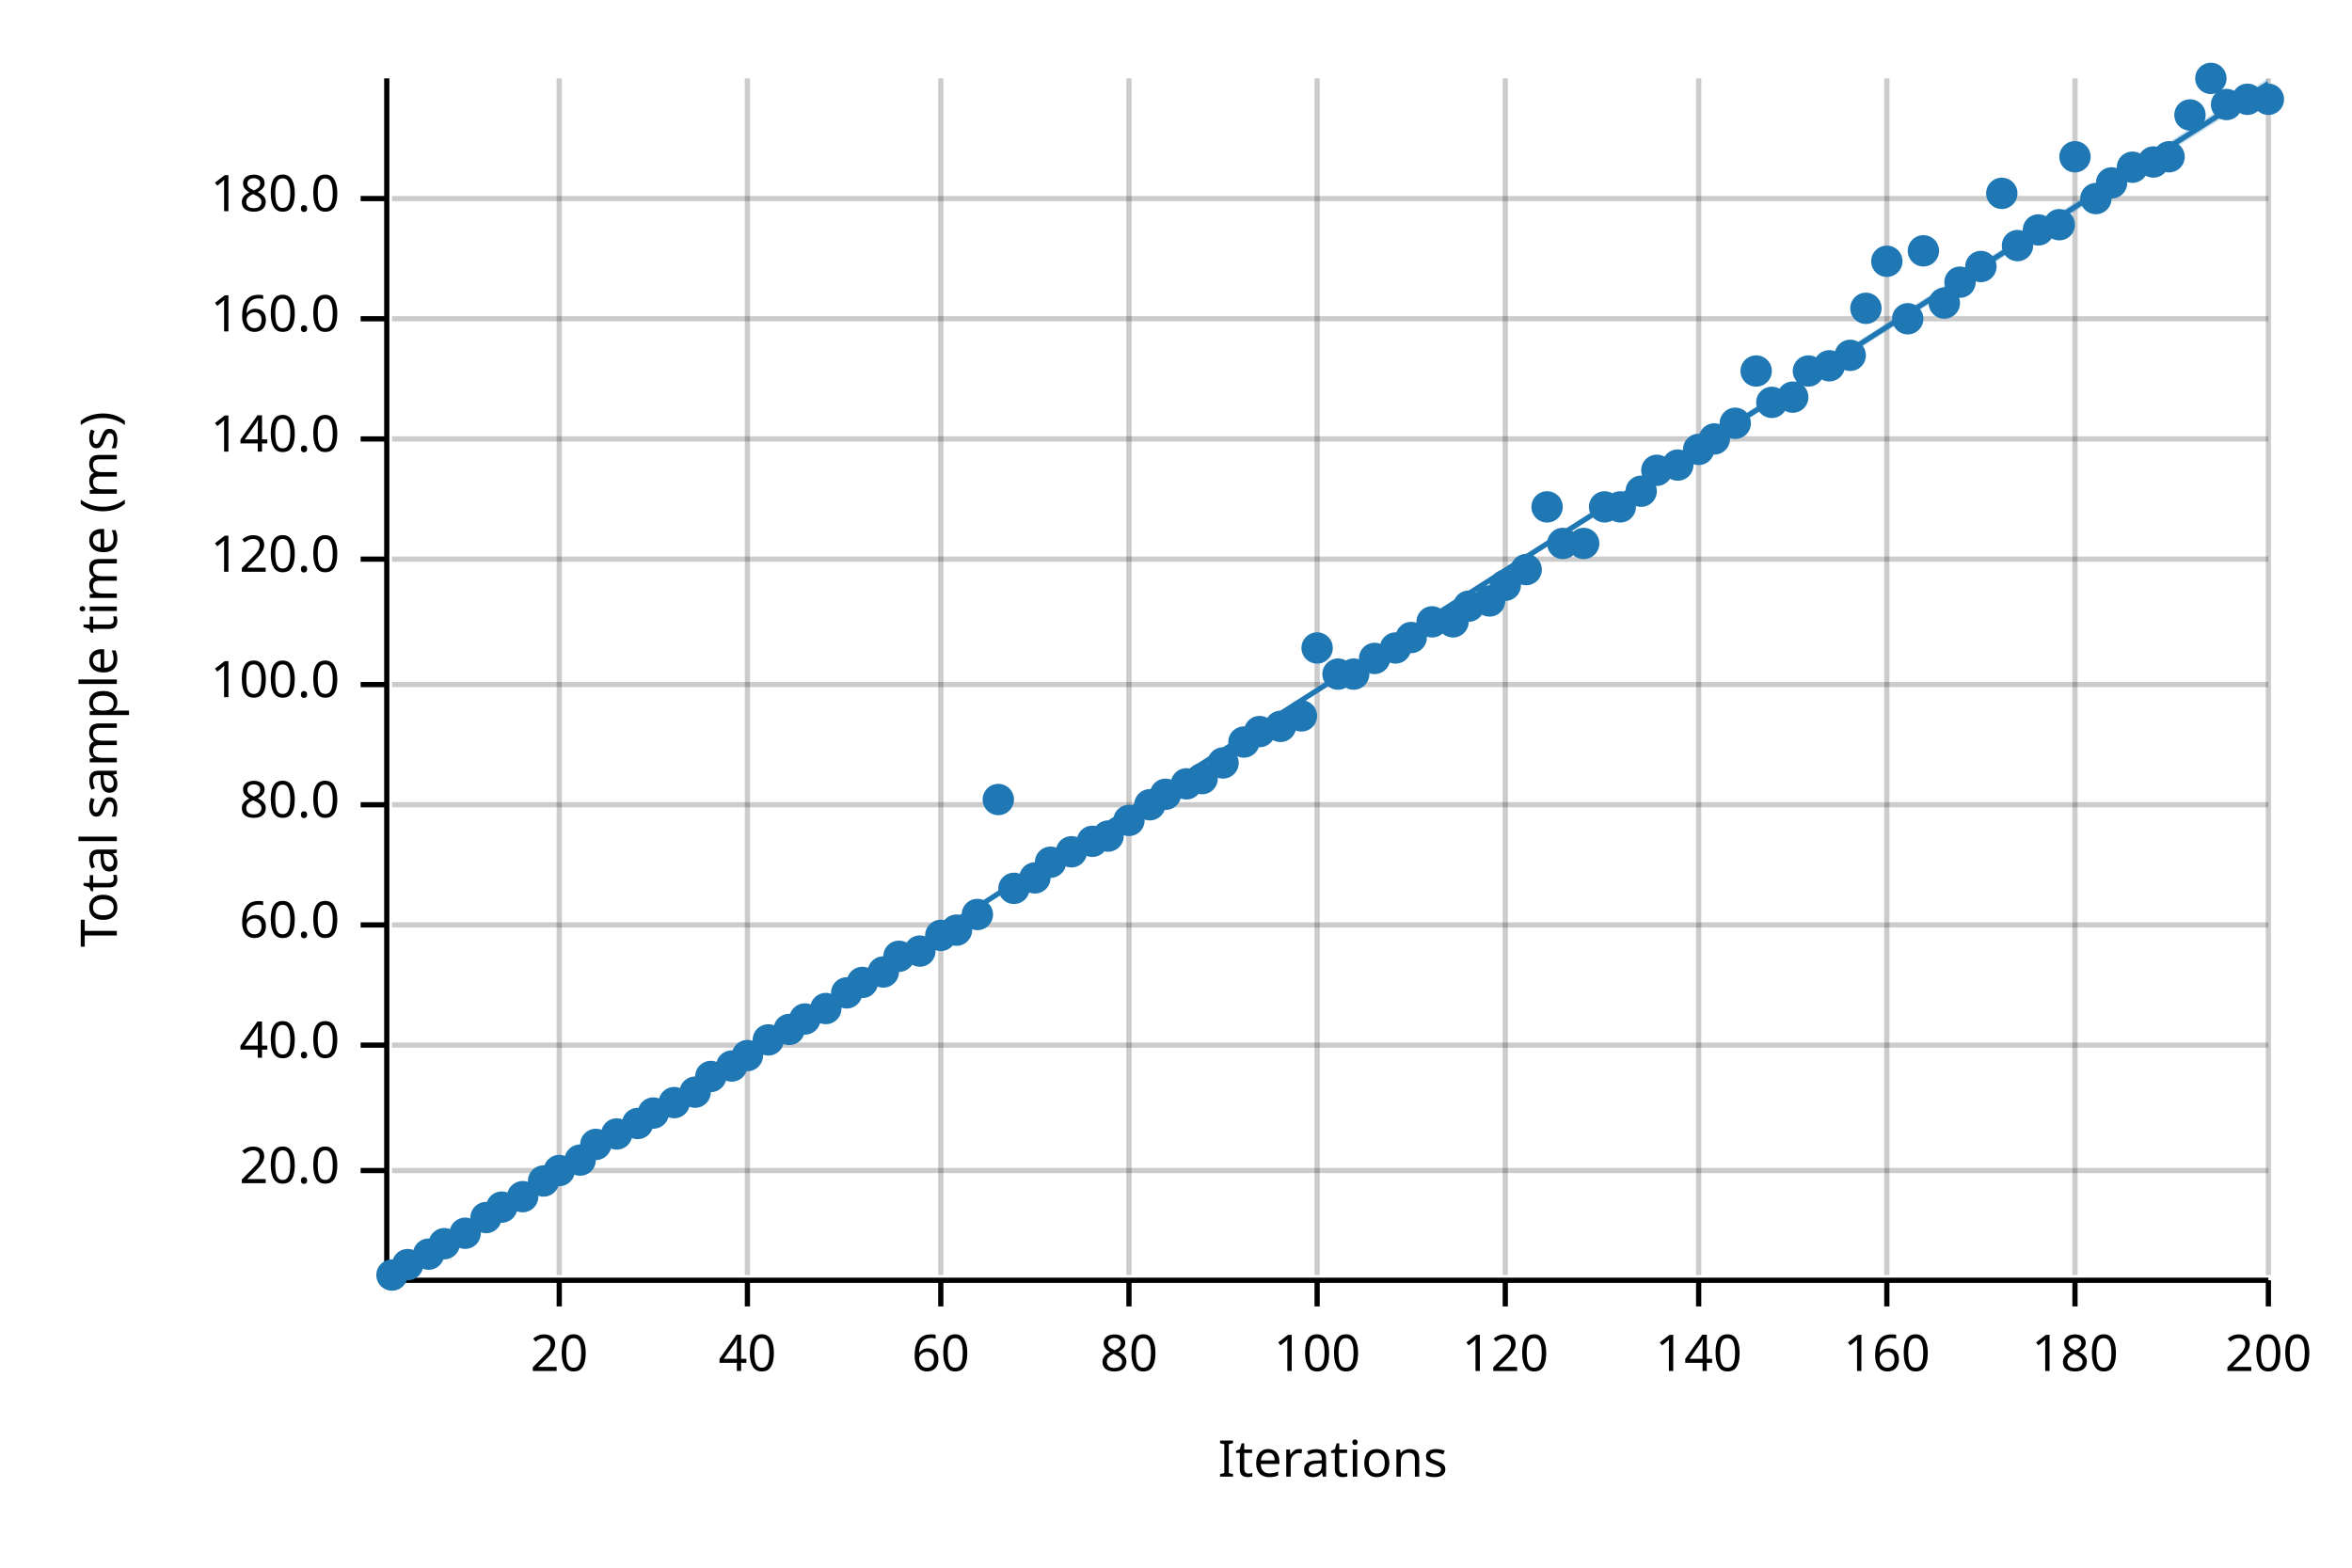
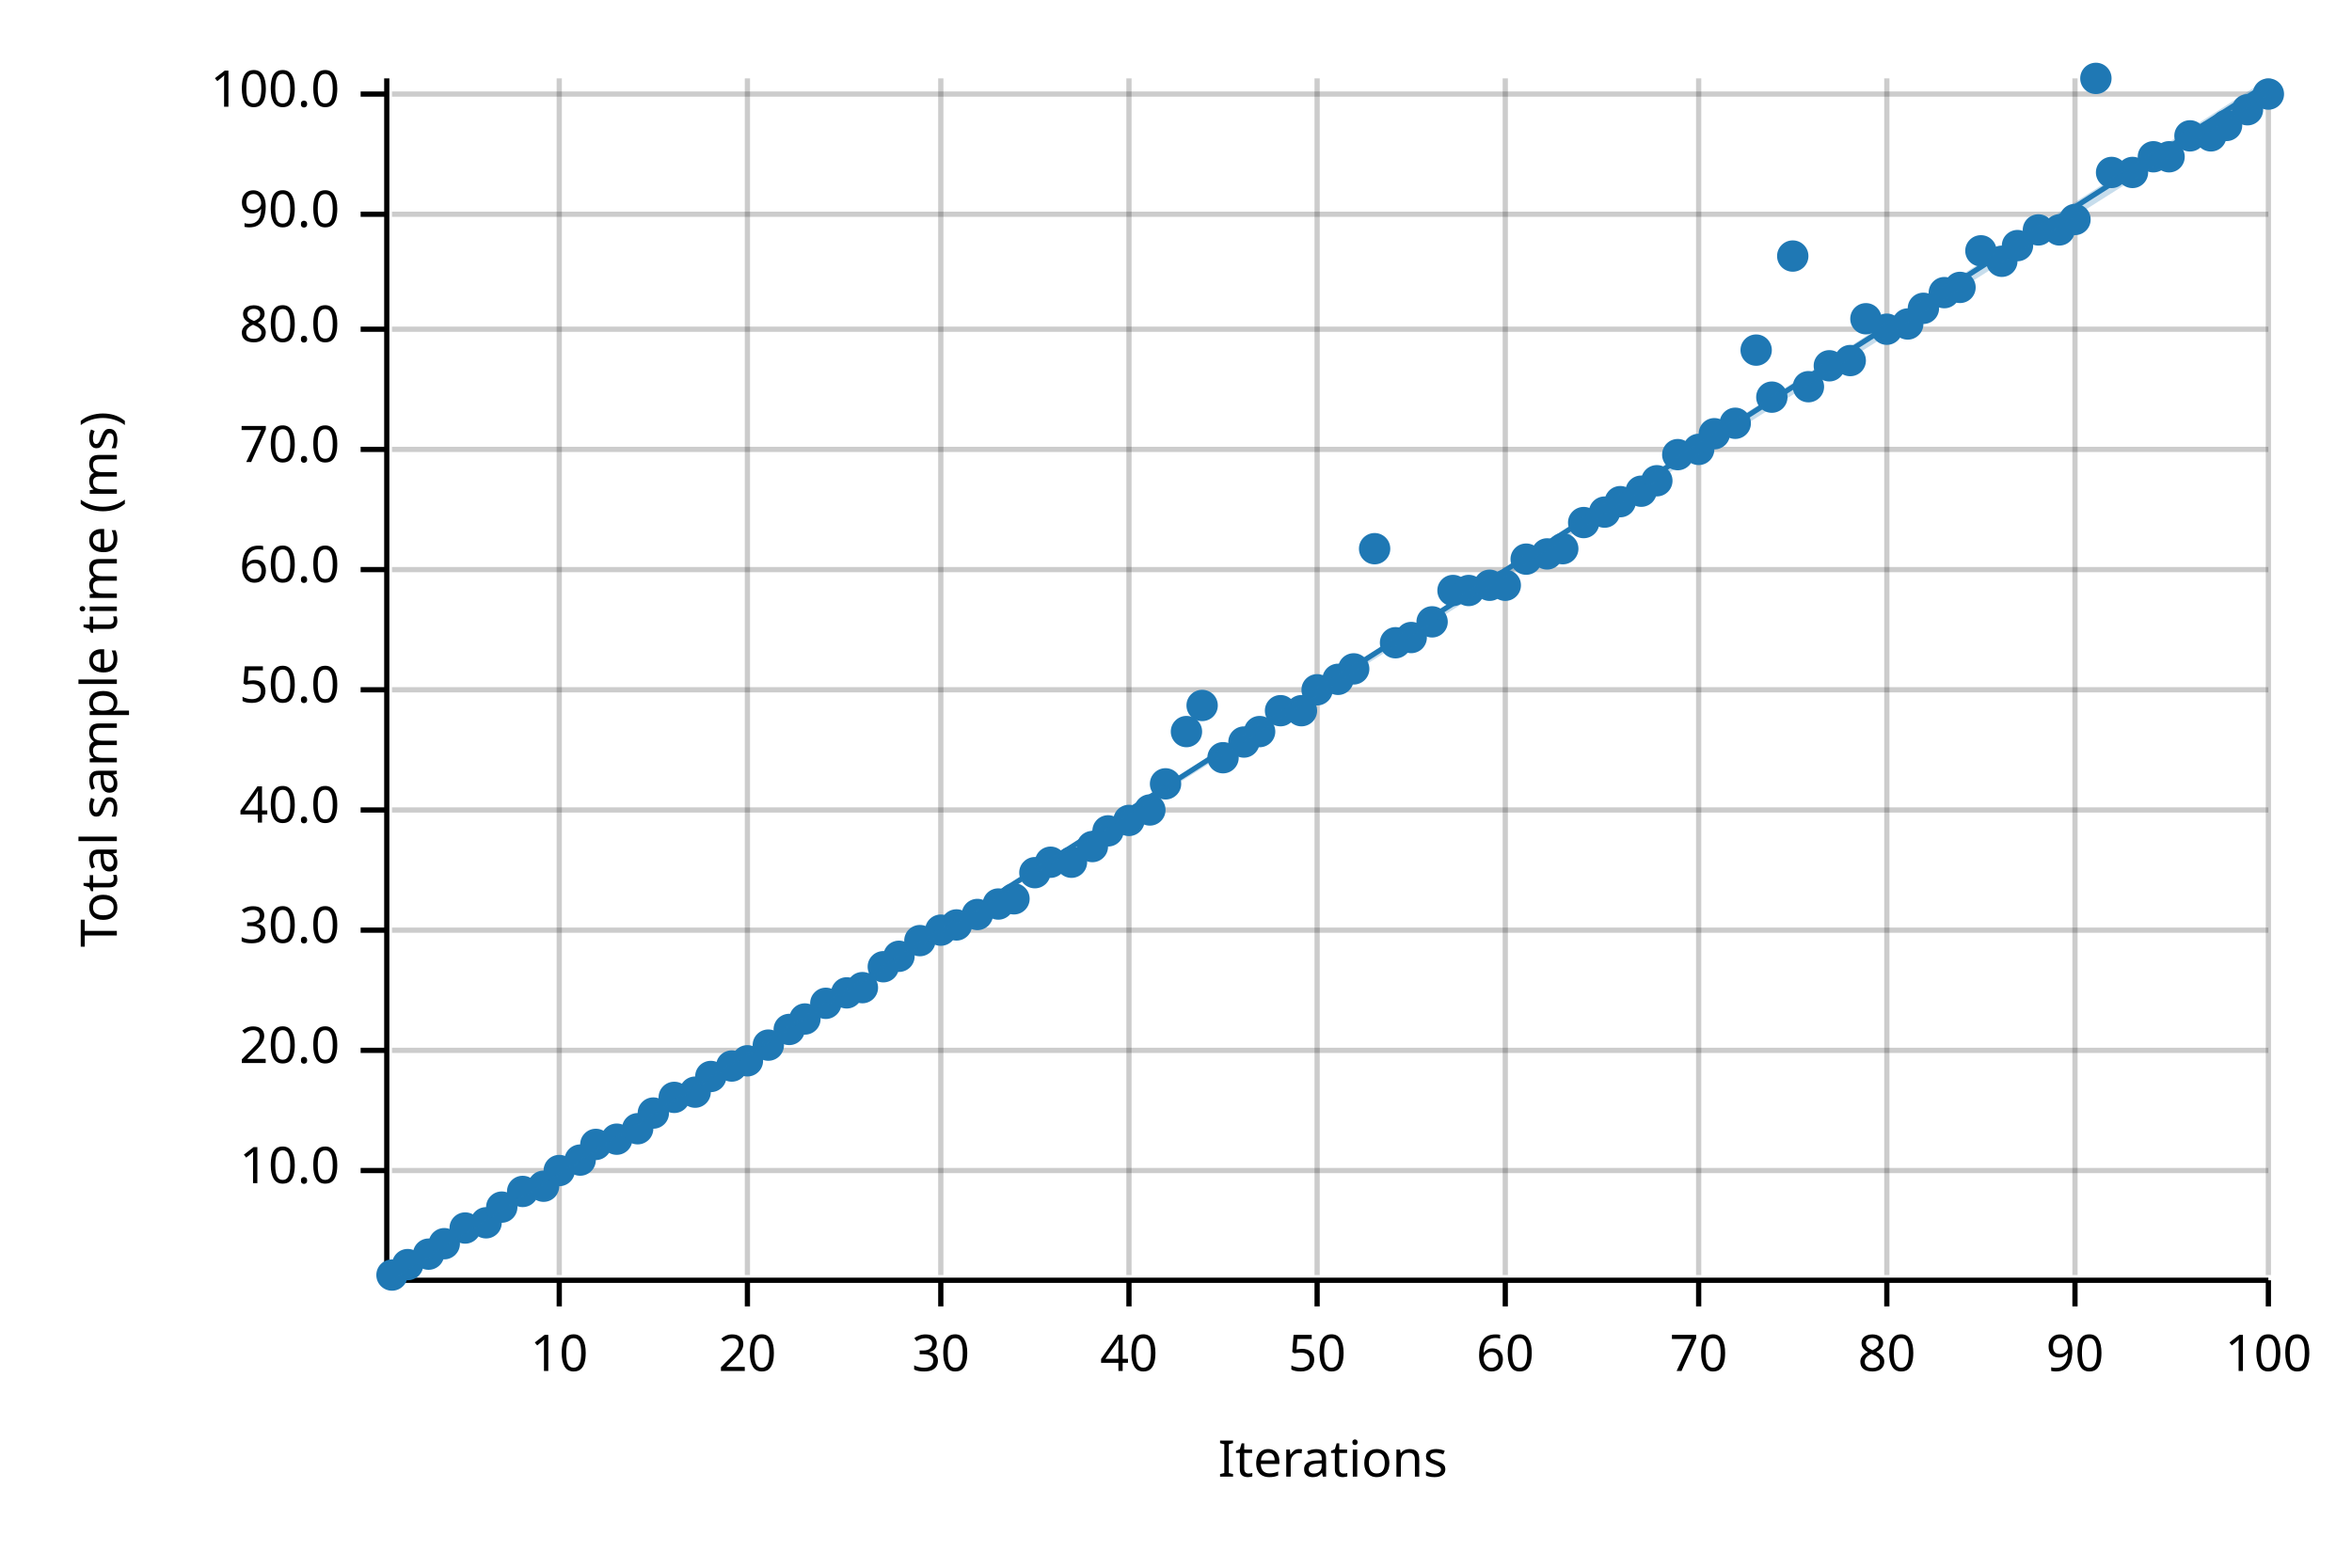
<svg xmlns="http://www.w3.org/2000/svg" width="450" height="300" viewBox="0 0 450 300">
  <text x="15" y="130" dy="0.76em" text-anchor="middle" font-family="sans-serif" font-size="9.677" opacity="1" fill="#000000" transform="rotate(270, 15, 130)">
Total sample time (ms)
</text>
  <text x="255" y="285" dy="-0.5ex" text-anchor="middle" font-family="sans-serif" font-size="9.677" opacity="1" fill="#000000">
Iterations
</text>
  <line opacity="0.2" stroke="#000000" stroke-width="1" x1="107" y1="244" x2="107" y2="15" />
  <line opacity="0.2" stroke="#000000" stroke-width="1" x1="143" y1="244" x2="143" y2="15" />
  <line opacity="0.2" stroke="#000000" stroke-width="1" x1="180" y1="244" x2="180" y2="15" />
  <line opacity="0.2" stroke="#000000" stroke-width="1" x1="216" y1="244" x2="216" y2="15" />
  <line opacity="0.2" stroke="#000000" stroke-width="1" x1="252" y1="244" x2="252" y2="15" />
  <line opacity="0.2" stroke="#000000" stroke-width="1" x1="288" y1="244" x2="288" y2="15" />
  <line opacity="0.2" stroke="#000000" stroke-width="1" x1="325" y1="244" x2="325" y2="15" />
  <line opacity="0.2" stroke="#000000" stroke-width="1" x1="361" y1="244" x2="361" y2="15" />
  <line opacity="0.2" stroke="#000000" stroke-width="1" x1="397" y1="244" x2="397" y2="15" />
  <line opacity="0.2" stroke="#000000" stroke-width="1" x1="434" y1="244" x2="434" y2="15" />
  <line opacity="0.2" stroke="#000000" stroke-width="1" x1="75" y1="224" x2="434" y2="224" />
-   <line opacity="0.2" stroke="#000000" stroke-width="1" x1="75" y1="200" x2="434" y2="200" />
-   <line opacity="0.2" stroke="#000000" stroke-width="1" x1="75" y1="177" x2="434" y2="177" />
-   <line opacity="0.2" stroke="#000000" stroke-width="1" x1="75" y1="154" x2="434" y2="154" />
-   <line opacity="0.2" stroke="#000000" stroke-width="1" x1="75" y1="131" x2="434" y2="131" />
-   <line opacity="0.2" stroke="#000000" stroke-width="1" x1="75" y1="107" x2="434" y2="107" />
-   <line opacity="0.2" stroke="#000000" stroke-width="1" x1="75" y1="84" x2="434" y2="84" />
-   <line opacity="0.2" stroke="#000000" stroke-width="1" x1="75" y1="61" x2="434" y2="61" />
-   <line opacity="0.2" stroke="#000000" stroke-width="1" x1="75" y1="38" x2="434" y2="38" />
+   <line opacity="0.2" stroke="#000000" stroke-width="1" x1="75" y1="201" x2="434" y2="201" />
+   <line opacity="0.2" stroke="#000000" stroke-width="1" x1="75" y1="178" x2="434" y2="178" />
+   <line opacity="0.2" stroke="#000000" stroke-width="1" x1="75" y1="155" x2="434" y2="155" />
+   <line opacity="0.2" stroke="#000000" stroke-width="1" x1="75" y1="132" x2="434" y2="132" />
+   <line opacity="0.2" stroke="#000000" stroke-width="1" x1="75" y1="109" x2="434" y2="109" />
+   <line opacity="0.2" stroke="#000000" stroke-width="1" x1="75" y1="86" x2="434" y2="86" />
+   <line opacity="0.2" stroke="#000000" stroke-width="1" x1="75" y1="63" x2="434" y2="63" />
+   <line opacity="0.2" stroke="#000000" stroke-width="1" x1="75" y1="41" x2="434" y2="41" />
+   <line opacity="0.2" stroke="#000000" stroke-width="1" x1="75" y1="18" x2="434" y2="18" />
  <polyline fill="none" opacity="1" stroke="#000000" stroke-width="1" points="74,15 74,244 " />
  <text x="65" y="224" dy="0.5ex" text-anchor="end" font-family="sans-serif" font-size="9.677" opacity="1" fill="#000000">
+ 10.0
+ </text>
+   <polyline fill="none" opacity="1" stroke="#000000" stroke-width="1" points="69,224 74,224 " />
+   <text x="65" y="201" dy="0.5ex" text-anchor="end" font-family="sans-serif" font-size="9.677" opacity="1" fill="#000000">
20.0
</text>
-   <polyline fill="none" opacity="1" stroke="#000000" stroke-width="1" points="69,224 74,224 " />
-   <text x="65" y="200" dy="0.5ex" text-anchor="end" font-family="sans-serif" font-size="9.677" opacity="1" fill="#000000">
+   <polyline fill="none" opacity="1" stroke="#000000" stroke-width="1" points="69,201 74,201 " />
+   <text x="65" y="178" dy="0.5ex" text-anchor="end" font-family="sans-serif" font-size="9.677" opacity="1" fill="#000000">
+ 30.0
+ </text>
+   <polyline fill="none" opacity="1" stroke="#000000" stroke-width="1" points="69,178 74,178 " />
+   <text x="65" y="155" dy="0.5ex" text-anchor="end" font-family="sans-serif" font-size="9.677" opacity="1" fill="#000000">
40.0
</text>
-   <polyline fill="none" opacity="1" stroke="#000000" stroke-width="1" points="69,200 74,200 " />
-   <text x="65" y="177" dy="0.5ex" text-anchor="end" font-family="sans-serif" font-size="9.677" opacity="1" fill="#000000">
+   <polyline fill="none" opacity="1" stroke="#000000" stroke-width="1" points="69,155 74,155 " />
+   <text x="65" y="132" dy="0.5ex" text-anchor="end" font-family="sans-serif" font-size="9.677" opacity="1" fill="#000000">
+ 50.0
+ </text>
+   <polyline fill="none" opacity="1" stroke="#000000" stroke-width="1" points="69,132 74,132 " />
+   <text x="65" y="109" dy="0.5ex" text-anchor="end" font-family="sans-serif" font-size="9.677" opacity="1" fill="#000000">
60.0
</text>
-   <polyline fill="none" opacity="1" stroke="#000000" stroke-width="1" points="69,177 74,177 " />
-   <text x="65" y="154" dy="0.5ex" text-anchor="end" font-family="sans-serif" font-size="9.677" opacity="1" fill="#000000">
+   <polyline fill="none" opacity="1" stroke="#000000" stroke-width="1" points="69,109 74,109 " />
+   <text x="65" y="86" dy="0.5ex" text-anchor="end" font-family="sans-serif" font-size="9.677" opacity="1" fill="#000000">
+ 70.0
+ </text>
+   <polyline fill="none" opacity="1" stroke="#000000" stroke-width="1" points="69,86 74,86 " />
+   <text x="65" y="63" dy="0.5ex" text-anchor="end" font-family="sans-serif" font-size="9.677" opacity="1" fill="#000000">
80.0
</text>
-   <polyline fill="none" opacity="1" stroke="#000000" stroke-width="1" points="69,154 74,154 " />
-   <text x="65" y="131" dy="0.5ex" text-anchor="end" font-family="sans-serif" font-size="9.677" opacity="1" fill="#000000">
+   <polyline fill="none" opacity="1" stroke="#000000" stroke-width="1" points="69,63 74,63 " />
+   <text x="65" y="41" dy="0.5ex" text-anchor="end" font-family="sans-serif" font-size="9.677" opacity="1" fill="#000000">
+ 90.0
+ </text>
+   <polyline fill="none" opacity="1" stroke="#000000" stroke-width="1" points="69,41 74,41 " />
+   <text x="65" y="18" dy="0.5ex" text-anchor="end" font-family="sans-serif" font-size="9.677" opacity="1" fill="#000000">
100.0
</text>
-   <polyline fill="none" opacity="1" stroke="#000000" stroke-width="1" points="69,131 74,131 " />
-   <text x="65" y="107" dy="0.5ex" text-anchor="end" font-family="sans-serif" font-size="9.677" opacity="1" fill="#000000">
- 120.0
- </text>
-   <polyline fill="none" opacity="1" stroke="#000000" stroke-width="1" points="69,107 74,107 " />
-   <text x="65" y="84" dy="0.5ex" text-anchor="end" font-family="sans-serif" font-size="9.677" opacity="1" fill="#000000">
- 140.0
- </text>
-   <polyline fill="none" opacity="1" stroke="#000000" stroke-width="1" points="69,84 74,84 " />
-   <text x="65" y="61" dy="0.5ex" text-anchor="end" font-family="sans-serif" font-size="9.677" opacity="1" fill="#000000">
- 160.0
- </text>
-   <polyline fill="none" opacity="1" stroke="#000000" stroke-width="1" points="69,61 74,61 " />
-   <text x="65" y="38" dy="0.5ex" text-anchor="end" font-family="sans-serif" font-size="9.677" opacity="1" fill="#000000">
- 180.0
- </text>
-   <polyline fill="none" opacity="1" stroke="#000000" stroke-width="1" points="69,38 74,38 " />
+   <polyline fill="none" opacity="1" stroke="#000000" stroke-width="1" points="69,18 74,18 " />
  <polyline fill="none" opacity="1" stroke="#000000" stroke-width="1" points="75,245 434,245 " />
  <text x="107" y="255" dy="0.76em" text-anchor="middle" font-family="sans-serif" font-size="9.677" opacity="1" fill="#000000">
- 20
+ 10
</text>
  <polyline fill="none" opacity="1" stroke="#000000" stroke-width="1" points="107,245 107,250 " />
  <text x="143" y="255" dy="0.76em" text-anchor="middle" font-family="sans-serif" font-size="9.677" opacity="1" fill="#000000">
- 40
+ 20
</text>
  <polyline fill="none" opacity="1" stroke="#000000" stroke-width="1" points="143,245 143,250 " />
  <text x="180" y="255" dy="0.76em" text-anchor="middle" font-family="sans-serif" font-size="9.677" opacity="1" fill="#000000">
- 60
+ 30
</text>
  <polyline fill="none" opacity="1" stroke="#000000" stroke-width="1" points="180,245 180,250 " />
  <text x="216" y="255" dy="0.76em" text-anchor="middle" font-family="sans-serif" font-size="9.677" opacity="1" fill="#000000">
- 80
+ 40
</text>
  <polyline fill="none" opacity="1" stroke="#000000" stroke-width="1" points="216,245 216,250 " />
  <text x="252" y="255" dy="0.76em" text-anchor="middle" font-family="sans-serif" font-size="9.677" opacity="1" fill="#000000">
- 100
+ 50
</text>
  <polyline fill="none" opacity="1" stroke="#000000" stroke-width="1" points="252,245 252,250 " />
  <text x="288" y="255" dy="0.76em" text-anchor="middle" font-family="sans-serif" font-size="9.677" opacity="1" fill="#000000">
- 120
+ 60
</text>
  <polyline fill="none" opacity="1" stroke="#000000" stroke-width="1" points="288,245 288,250 " />
  <text x="325" y="255" dy="0.76em" text-anchor="middle" font-family="sans-serif" font-size="9.677" opacity="1" fill="#000000">
- 140
+ 70
</text>
  <polyline fill="none" opacity="1" stroke="#000000" stroke-width="1" points="325,245 325,250 " />
  <text x="361" y="255" dy="0.76em" text-anchor="middle" font-family="sans-serif" font-size="9.677" opacity="1" fill="#000000">
- 160
+ 80
</text>
  <polyline fill="none" opacity="1" stroke="#000000" stroke-width="1" points="361,245 361,250 " />
  <text x="397" y="255" dy="0.76em" text-anchor="middle" font-family="sans-serif" font-size="9.677" opacity="1" fill="#000000">
- 180
+ 90
</text>
  <polyline fill="none" opacity="1" stroke="#000000" stroke-width="1" points="397,245 397,250 " />
  <text x="434" y="255" dy="0.76em" text-anchor="middle" font-family="sans-serif" font-size="9.677" opacity="1" fill="#000000">
- 200
+ 100
</text>
  <polyline fill="none" opacity="1" stroke="#000000" stroke-width="1" points="434,245 434,250 " />
  <circle cx="75" cy="244" r="3" opacity="1" fill="#1F78B4" stroke="none" stroke-width="1" />
  <circle cx="78" cy="242" r="3" opacity="1" fill="#1F78B4" stroke="none" stroke-width="1" />
  <circle cx="82" cy="240" r="3" opacity="1" fill="#1F78B4" stroke="none" stroke-width="1" />
  <circle cx="85" cy="238" r="3" opacity="1" fill="#1F78B4" stroke="none" stroke-width="1" />
-   <circle cx="89" cy="236" r="3" opacity="1" fill="#1F78B4" stroke="none" stroke-width="1" />
-   <circle cx="93" cy="233" r="3" opacity="1" fill="#1F78B4" stroke="none" stroke-width="1" />
+   <circle cx="89" cy="235" r="3" opacity="1" fill="#1F78B4" stroke="none" stroke-width="1" />
+   <circle cx="93" cy="234" r="3" opacity="1" fill="#1F78B4" stroke="none" stroke-width="1" />
  <circle cx="96" cy="231" r="3" opacity="1" fill="#1F78B4" stroke="none" stroke-width="1" />
-   <circle cx="100" cy="229" r="3" opacity="1" fill="#1F78B4" stroke="none" stroke-width="1" />
-   <circle cx="104" cy="226" r="3" opacity="1" fill="#1F78B4" stroke="none" stroke-width="1" />
+   <circle cx="100" cy="228" r="3" opacity="1" fill="#1F78B4" stroke="none" stroke-width="1" />
+   <circle cx="104" cy="227" r="3" opacity="1" fill="#1F78B4" stroke="none" stroke-width="1" />
  <circle cx="107" cy="224" r="3" opacity="1" fill="#1F78B4" stroke="none" stroke-width="1" />
  <circle cx="111" cy="222" r="3" opacity="1" fill="#1F78B4" stroke="none" stroke-width="1" />
  <circle cx="114" cy="219" r="3" opacity="1" fill="#1F78B4" stroke="none" stroke-width="1" />
-   <circle cx="118" cy="217" r="3" opacity="1" fill="#1F78B4" stroke="none" stroke-width="1" />
-   <circle cx="122" cy="215" r="3" opacity="1" fill="#1F78B4" stroke="none" stroke-width="1" />
+   <circle cx="118" cy="218" r="3" opacity="1" fill="#1F78B4" stroke="none" stroke-width="1" />
+   <circle cx="122" cy="216" r="3" opacity="1" fill="#1F78B4" stroke="none" stroke-width="1" />
  <circle cx="125" cy="213" r="3" opacity="1" fill="#1F78B4" stroke="none" stroke-width="1" />
-   <circle cx="129" cy="211" r="3" opacity="1" fill="#1F78B4" stroke="none" stroke-width="1" />
+   <circle cx="129" cy="210" r="3" opacity="1" fill="#1F78B4" stroke="none" stroke-width="1" />
  <circle cx="133" cy="209" r="3" opacity="1" fill="#1F78B4" stroke="none" stroke-width="1" />
  <circle cx="136" cy="206" r="3" opacity="1" fill="#1F78B4" stroke="none" stroke-width="1" />
  <circle cx="140" cy="204" r="3" opacity="1" fill="#1F78B4" stroke="none" stroke-width="1" />
-   <circle cx="143" cy="202" r="3" opacity="1" fill="#1F78B4" stroke="none" stroke-width="1" />
-   <circle cx="147" cy="199" r="3" opacity="1" fill="#1F78B4" stroke="none" stroke-width="1" />
+   <circle cx="143" cy="203" r="3" opacity="1" fill="#1F78B4" stroke="none" stroke-width="1" />
+   <circle cx="147" cy="200" r="3" opacity="1" fill="#1F78B4" stroke="none" stroke-width="1" />
  <circle cx="151" cy="197" r="3" opacity="1" fill="#1F78B4" stroke="none" stroke-width="1" />
  <circle cx="154" cy="195" r="3" opacity="1" fill="#1F78B4" stroke="none" stroke-width="1" />
-   <circle cx="158" cy="193" r="3" opacity="1" fill="#1F78B4" stroke="none" stroke-width="1" />
+   <circle cx="158" cy="192" r="3" opacity="1" fill="#1F78B4" stroke="none" stroke-width="1" />
  <circle cx="162" cy="190" r="3" opacity="1" fill="#1F78B4" stroke="none" stroke-width="1" />
-   <circle cx="165" cy="188" r="3" opacity="1" fill="#1F78B4" stroke="none" stroke-width="1" />
-   <circle cx="169" cy="186" r="3" opacity="1" fill="#1F78B4" stroke="none" stroke-width="1" />
+   <circle cx="165" cy="189" r="3" opacity="1" fill="#1F78B4" stroke="none" stroke-width="1" />
+   <circle cx="169" cy="185" r="3" opacity="1" fill="#1F78B4" stroke="none" stroke-width="1" />
  <circle cx="172" cy="183" r="3" opacity="1" fill="#1F78B4" stroke="none" stroke-width="1" />
-   <circle cx="176" cy="182" r="3" opacity="1" fill="#1F78B4" stroke="none" stroke-width="1" />
-   <circle cx="180" cy="179" r="3" opacity="1" fill="#1F78B4" stroke="none" stroke-width="1" />
-   <circle cx="183" cy="178" r="3" opacity="1" fill="#1F78B4" stroke="none" stroke-width="1" />
+   <circle cx="176" cy="180" r="3" opacity="1" fill="#1F78B4" stroke="none" stroke-width="1" />
+   <circle cx="180" cy="178" r="3" opacity="1" fill="#1F78B4" stroke="none" stroke-width="1" />
+   <circle cx="183" cy="177" r="3" opacity="1" fill="#1F78B4" stroke="none" stroke-width="1" />
  <circle cx="187" cy="175" r="3" opacity="1" fill="#1F78B4" stroke="none" stroke-width="1" />
-   <circle cx="191" cy="153" r="3" opacity="1" fill="#1F78B4" stroke="none" stroke-width="1" />
-   <circle cx="194" cy="170" r="3" opacity="1" fill="#1F78B4" stroke="none" stroke-width="1" />
-   <circle cx="198" cy="168" r="3" opacity="1" fill="#1F78B4" stroke="none" stroke-width="1" />
+   <circle cx="191" cy="173" r="3" opacity="1" fill="#1F78B4" stroke="none" stroke-width="1" />
+   <circle cx="194" cy="172" r="3" opacity="1" fill="#1F78B4" stroke="none" stroke-width="1" />
+   <circle cx="198" cy="167" r="3" opacity="1" fill="#1F78B4" stroke="none" stroke-width="1" />
  <circle cx="201" cy="165" r="3" opacity="1" fill="#1F78B4" stroke="none" stroke-width="1" />
-   <circle cx="205" cy="163" r="3" opacity="1" fill="#1F78B4" stroke="none" stroke-width="1" />
-   <circle cx="209" cy="161" r="3" opacity="1" fill="#1F78B4" stroke="none" stroke-width="1" />
-   <circle cx="212" cy="160" r="3" opacity="1" fill="#1F78B4" stroke="none" stroke-width="1" />
+   <circle cx="205" cy="165" r="3" opacity="1" fill="#1F78B4" stroke="none" stroke-width="1" />
+   <circle cx="209" cy="162" r="3" opacity="1" fill="#1F78B4" stroke="none" stroke-width="1" />
+   <circle cx="212" cy="159" r="3" opacity="1" fill="#1F78B4" stroke="none" stroke-width="1" />
  <circle cx="216" cy="157" r="3" opacity="1" fill="#1F78B4" stroke="none" stroke-width="1" />
-   <circle cx="220" cy="154" r="3" opacity="1" fill="#1F78B4" stroke="none" stroke-width="1" />
-   <circle cx="223" cy="152" r="3" opacity="1" fill="#1F78B4" stroke="none" stroke-width="1" />
-   <circle cx="227" cy="150" r="3" opacity="1" fill="#1F78B4" stroke="none" stroke-width="1" />
-   <circle cx="230" cy="149" r="3" opacity="1" fill="#1F78B4" stroke="none" stroke-width="1" />
-   <circle cx="234" cy="146" r="3" opacity="1" fill="#1F78B4" stroke="none" stroke-width="1" />
+   <circle cx="220" cy="155" r="3" opacity="1" fill="#1F78B4" stroke="none" stroke-width="1" />
+   <circle cx="223" cy="150" r="3" opacity="1" fill="#1F78B4" stroke="none" stroke-width="1" />
+   <circle cx="227" cy="140" r="3" opacity="1" fill="#1F78B4" stroke="none" stroke-width="1" />
+   <circle cx="230" cy="135" r="3" opacity="1" fill="#1F78B4" stroke="none" stroke-width="1" />
+   <circle cx="234" cy="145" r="3" opacity="1" fill="#1F78B4" stroke="none" stroke-width="1" />
  <circle cx="238" cy="142" r="3" opacity="1" fill="#1F78B4" stroke="none" stroke-width="1" />
  <circle cx="241" cy="140" r="3" opacity="1" fill="#1F78B4" stroke="none" stroke-width="1" />
-   <circle cx="245" cy="139" r="3" opacity="1" fill="#1F78B4" stroke="none" stroke-width="1" />
-   <circle cx="249" cy="137" r="3" opacity="1" fill="#1F78B4" stroke="none" stroke-width="1" />
-   <circle cx="252" cy="124" r="3" opacity="1" fill="#1F78B4" stroke="none" stroke-width="1" />
-   <circle cx="256" cy="129" r="3" opacity="1" fill="#1F78B4" stroke="none" stroke-width="1" />
-   <circle cx="259" cy="129" r="3" opacity="1" fill="#1F78B4" stroke="none" stroke-width="1" />
-   <circle cx="263" cy="126" r="3" opacity="1" fill="#1F78B4" stroke="none" stroke-width="1" />
-   <circle cx="267" cy="124" r="3" opacity="1" fill="#1F78B4" stroke="none" stroke-width="1" />
+   <circle cx="245" cy="136" r="3" opacity="1" fill="#1F78B4" stroke="none" stroke-width="1" />
+   <circle cx="249" cy="136" r="3" opacity="1" fill="#1F78B4" stroke="none" stroke-width="1" />
+   <circle cx="252" cy="132" r="3" opacity="1" fill="#1F78B4" stroke="none" stroke-width="1" />
+   <circle cx="256" cy="130" r="3" opacity="1" fill="#1F78B4" stroke="none" stroke-width="1" />
+   <circle cx="259" cy="128" r="3" opacity="1" fill="#1F78B4" stroke="none" stroke-width="1" />
+   <circle cx="263" cy="105" r="3" opacity="1" fill="#1F78B4" stroke="none" stroke-width="1" />
+   <circle cx="267" cy="123" r="3" opacity="1" fill="#1F78B4" stroke="none" stroke-width="1" />
  <circle cx="270" cy="122" r="3" opacity="1" fill="#1F78B4" stroke="none" stroke-width="1" />
  <circle cx="274" cy="119" r="3" opacity="1" fill="#1F78B4" stroke="none" stroke-width="1" />
-   <circle cx="278" cy="119" r="3" opacity="1" fill="#1F78B4" stroke="none" stroke-width="1" />
-   <circle cx="281" cy="116" r="3" opacity="1" fill="#1F78B4" stroke="none" stroke-width="1" />
-   <circle cx="285" cy="115" r="3" opacity="1" fill="#1F78B4" stroke="none" stroke-width="1" />
+   <circle cx="278" cy="113" r="3" opacity="1" fill="#1F78B4" stroke="none" stroke-width="1" />
+   <circle cx="281" cy="113" r="3" opacity="1" fill="#1F78B4" stroke="none" stroke-width="1" />
+   <circle cx="285" cy="112" r="3" opacity="1" fill="#1F78B4" stroke="none" stroke-width="1" />
  <circle cx="288" cy="112" r="3" opacity="1" fill="#1F78B4" stroke="none" stroke-width="1" />
-   <circle cx="292" cy="109" r="3" opacity="1" fill="#1F78B4" stroke="none" stroke-width="1" />
-   <circle cx="296" cy="97" r="3" opacity="1" fill="#1F78B4" stroke="none" stroke-width="1" />
-   <circle cx="299" cy="104" r="3" opacity="1" fill="#1F78B4" stroke="none" stroke-width="1" />
-   <circle cx="303" cy="104" r="3" opacity="1" fill="#1F78B4" stroke="none" stroke-width="1" />
-   <circle cx="307" cy="97" r="3" opacity="1" fill="#1F78B4" stroke="none" stroke-width="1" />
-   <circle cx="310" cy="97" r="3" opacity="1" fill="#1F78B4" stroke="none" stroke-width="1" />
+   <circle cx="292" cy="107" r="3" opacity="1" fill="#1F78B4" stroke="none" stroke-width="1" />
+   <circle cx="296" cy="106" r="3" opacity="1" fill="#1F78B4" stroke="none" stroke-width="1" />
+   <circle cx="299" cy="105" r="3" opacity="1" fill="#1F78B4" stroke="none" stroke-width="1" />
+   <circle cx="303" cy="100" r="3" opacity="1" fill="#1F78B4" stroke="none" stroke-width="1" />
+   <circle cx="307" cy="98" r="3" opacity="1" fill="#1F78B4" stroke="none" stroke-width="1" />
+   <circle cx="310" cy="96" r="3" opacity="1" fill="#1F78B4" stroke="none" stroke-width="1" />
  <circle cx="314" cy="94" r="3" opacity="1" fill="#1F78B4" stroke="none" stroke-width="1" />
-   <circle cx="317" cy="90" r="3" opacity="1" fill="#1F78B4" stroke="none" stroke-width="1" />
-   <circle cx="321" cy="89" r="3" opacity="1" fill="#1F78B4" stroke="none" stroke-width="1" />
+   <circle cx="317" cy="92" r="3" opacity="1" fill="#1F78B4" stroke="none" stroke-width="1" />
+   <circle cx="321" cy="87" r="3" opacity="1" fill="#1F78B4" stroke="none" stroke-width="1" />
  <circle cx="325" cy="86" r="3" opacity="1" fill="#1F78B4" stroke="none" stroke-width="1" />
-   <circle cx="328" cy="84" r="3" opacity="1" fill="#1F78B4" stroke="none" stroke-width="1" />
+   <circle cx="328" cy="83" r="3" opacity="1" fill="#1F78B4" stroke="none" stroke-width="1" />
  <circle cx="332" cy="81" r="3" opacity="1" fill="#1F78B4" stroke="none" stroke-width="1" />
-   <circle cx="336" cy="71" r="3" opacity="1" fill="#1F78B4" stroke="none" stroke-width="1" />
-   <circle cx="339" cy="77" r="3" opacity="1" fill="#1F78B4" stroke="none" stroke-width="1" />
-   <circle cx="343" cy="76" r="3" opacity="1" fill="#1F78B4" stroke="none" stroke-width="1" />
-   <circle cx="346" cy="71" r="3" opacity="1" fill="#1F78B4" stroke="none" stroke-width="1" />
+   <circle cx="336" cy="67" r="3" opacity="1" fill="#1F78B4" stroke="none" stroke-width="1" />
+   <circle cx="339" cy="76" r="3" opacity="1" fill="#1F78B4" stroke="none" stroke-width="1" />
+   <circle cx="343" cy="49" r="3" opacity="1" fill="#1F78B4" stroke="none" stroke-width="1" />
+   <circle cx="346" cy="74" r="3" opacity="1" fill="#1F78B4" stroke="none" stroke-width="1" />
  <circle cx="350" cy="70" r="3" opacity="1" fill="#1F78B4" stroke="none" stroke-width="1" />
-   <circle cx="354" cy="68" r="3" opacity="1" fill="#1F78B4" stroke="none" stroke-width="1" />
-   <circle cx="357" cy="59" r="3" opacity="1" fill="#1F78B4" stroke="none" stroke-width="1" />
-   <circle cx="361" cy="50" r="3" opacity="1" fill="#1F78B4" stroke="none" stroke-width="1" />
-   <circle cx="365" cy="61" r="3" opacity="1" fill="#1F78B4" stroke="none" stroke-width="1" />
-   <circle cx="368" cy="48" r="3" opacity="1" fill="#1F78B4" stroke="none" stroke-width="1" />
-   <circle cx="372" cy="58" r="3" opacity="1" fill="#1F78B4" stroke="none" stroke-width="1" />
-   <circle cx="375" cy="54" r="3" opacity="1" fill="#1F78B4" stroke="none" stroke-width="1" />
-   <circle cx="379" cy="51" r="3" opacity="1" fill="#1F78B4" stroke="none" stroke-width="1" />
-   <circle cx="383" cy="37" r="3" opacity="1" fill="#1F78B4" stroke="none" stroke-width="1" />
+   <circle cx="354" cy="69" r="3" opacity="1" fill="#1F78B4" stroke="none" stroke-width="1" />
+   <circle cx="357" cy="61" r="3" opacity="1" fill="#1F78B4" stroke="none" stroke-width="1" />
+   <circle cx="361" cy="63" r="3" opacity="1" fill="#1F78B4" stroke="none" stroke-width="1" />
+   <circle cx="365" cy="62" r="3" opacity="1" fill="#1F78B4" stroke="none" stroke-width="1" />
+   <circle cx="368" cy="59" r="3" opacity="1" fill="#1F78B4" stroke="none" stroke-width="1" />
+   <circle cx="372" cy="56" r="3" opacity="1" fill="#1F78B4" stroke="none" stroke-width="1" />
+   <circle cx="375" cy="55" r="3" opacity="1" fill="#1F78B4" stroke="none" stroke-width="1" />
+   <circle cx="379" cy="48" r="3" opacity="1" fill="#1F78B4" stroke="none" stroke-width="1" />
+   <circle cx="383" cy="50" r="3" opacity="1" fill="#1F78B4" stroke="none" stroke-width="1" />
  <circle cx="386" cy="47" r="3" opacity="1" fill="#1F78B4" stroke="none" stroke-width="1" />
  <circle cx="390" cy="44" r="3" opacity="1" fill="#1F78B4" stroke="none" stroke-width="1" />
-   <circle cx="394" cy="43" r="3" opacity="1" fill="#1F78B4" stroke="none" stroke-width="1" />
-   <circle cx="397" cy="30" r="3" opacity="1" fill="#1F78B4" stroke="none" stroke-width="1" />
-   <circle cx="401" cy="38" r="3" opacity="1" fill="#1F78B4" stroke="none" stroke-width="1" />
-   <circle cx="404" cy="35" r="3" opacity="1" fill="#1F78B4" stroke="none" stroke-width="1" />
-   <circle cx="408" cy="32" r="3" opacity="1" fill="#1F78B4" stroke="none" stroke-width="1" />
-   <circle cx="412" cy="31" r="3" opacity="1" fill="#1F78B4" stroke="none" stroke-width="1" />
+   <circle cx="394" cy="44" r="3" opacity="1" fill="#1F78B4" stroke="none" stroke-width="1" />
+   <circle cx="397" cy="42" r="3" opacity="1" fill="#1F78B4" stroke="none" stroke-width="1" />
+   <circle cx="401" cy="15" r="3" opacity="1" fill="#1F78B4" stroke="none" stroke-width="1" />
+   <circle cx="404" cy="33" r="3" opacity="1" fill="#1F78B4" stroke="none" stroke-width="1" />
+   <circle cx="408" cy="33" r="3" opacity="1" fill="#1F78B4" stroke="none" stroke-width="1" />
+   <circle cx="412" cy="30" r="3" opacity="1" fill="#1F78B4" stroke="none" stroke-width="1" />
  <circle cx="415" cy="30" r="3" opacity="1" fill="#1F78B4" stroke="none" stroke-width="1" />
-   <circle cx="419" cy="22" r="3" opacity="1" fill="#1F78B4" stroke="none" stroke-width="1" />
-   <circle cx="423" cy="15" r="3" opacity="1" fill="#1F78B4" stroke="none" stroke-width="1" />
-   <circle cx="426" cy="20" r="3" opacity="1" fill="#1F78B4" stroke="none" stroke-width="1" />
-   <circle cx="430" cy="19" r="3" opacity="1" fill="#1F78B4" stroke="none" stroke-width="1" />
-   <circle cx="434" cy="19" r="3" opacity="1" fill="#1F78B4" stroke="none" stroke-width="1" />
+   <circle cx="419" cy="26" r="3" opacity="1" fill="#1F78B4" stroke="none" stroke-width="1" />
+   <circle cx="423" cy="26" r="3" opacity="1" fill="#1F78B4" stroke="none" stroke-width="1" />
+   <circle cx="426" cy="24" r="3" opacity="1" fill="#1F78B4" stroke="none" stroke-width="1" />
+   <circle cx="430" cy="21" r="3" opacity="1" fill="#1F78B4" stroke="none" stroke-width="1" />
+   <circle cx="434" cy="18" r="3" opacity="1" fill="#1F78B4" stroke="none" stroke-width="1" />
  <polyline fill="none" opacity="1" stroke="#1F78B4" stroke-width="1" points="75,245 434,16 " />
-   <polygon opacity="0.25" fill="#1F78B4" points="75,245 434,17 434,15 " />
+   <polygon opacity="0.25" fill="#1F78B4" points="75,245 434,18 434,15 " />
</svg>
